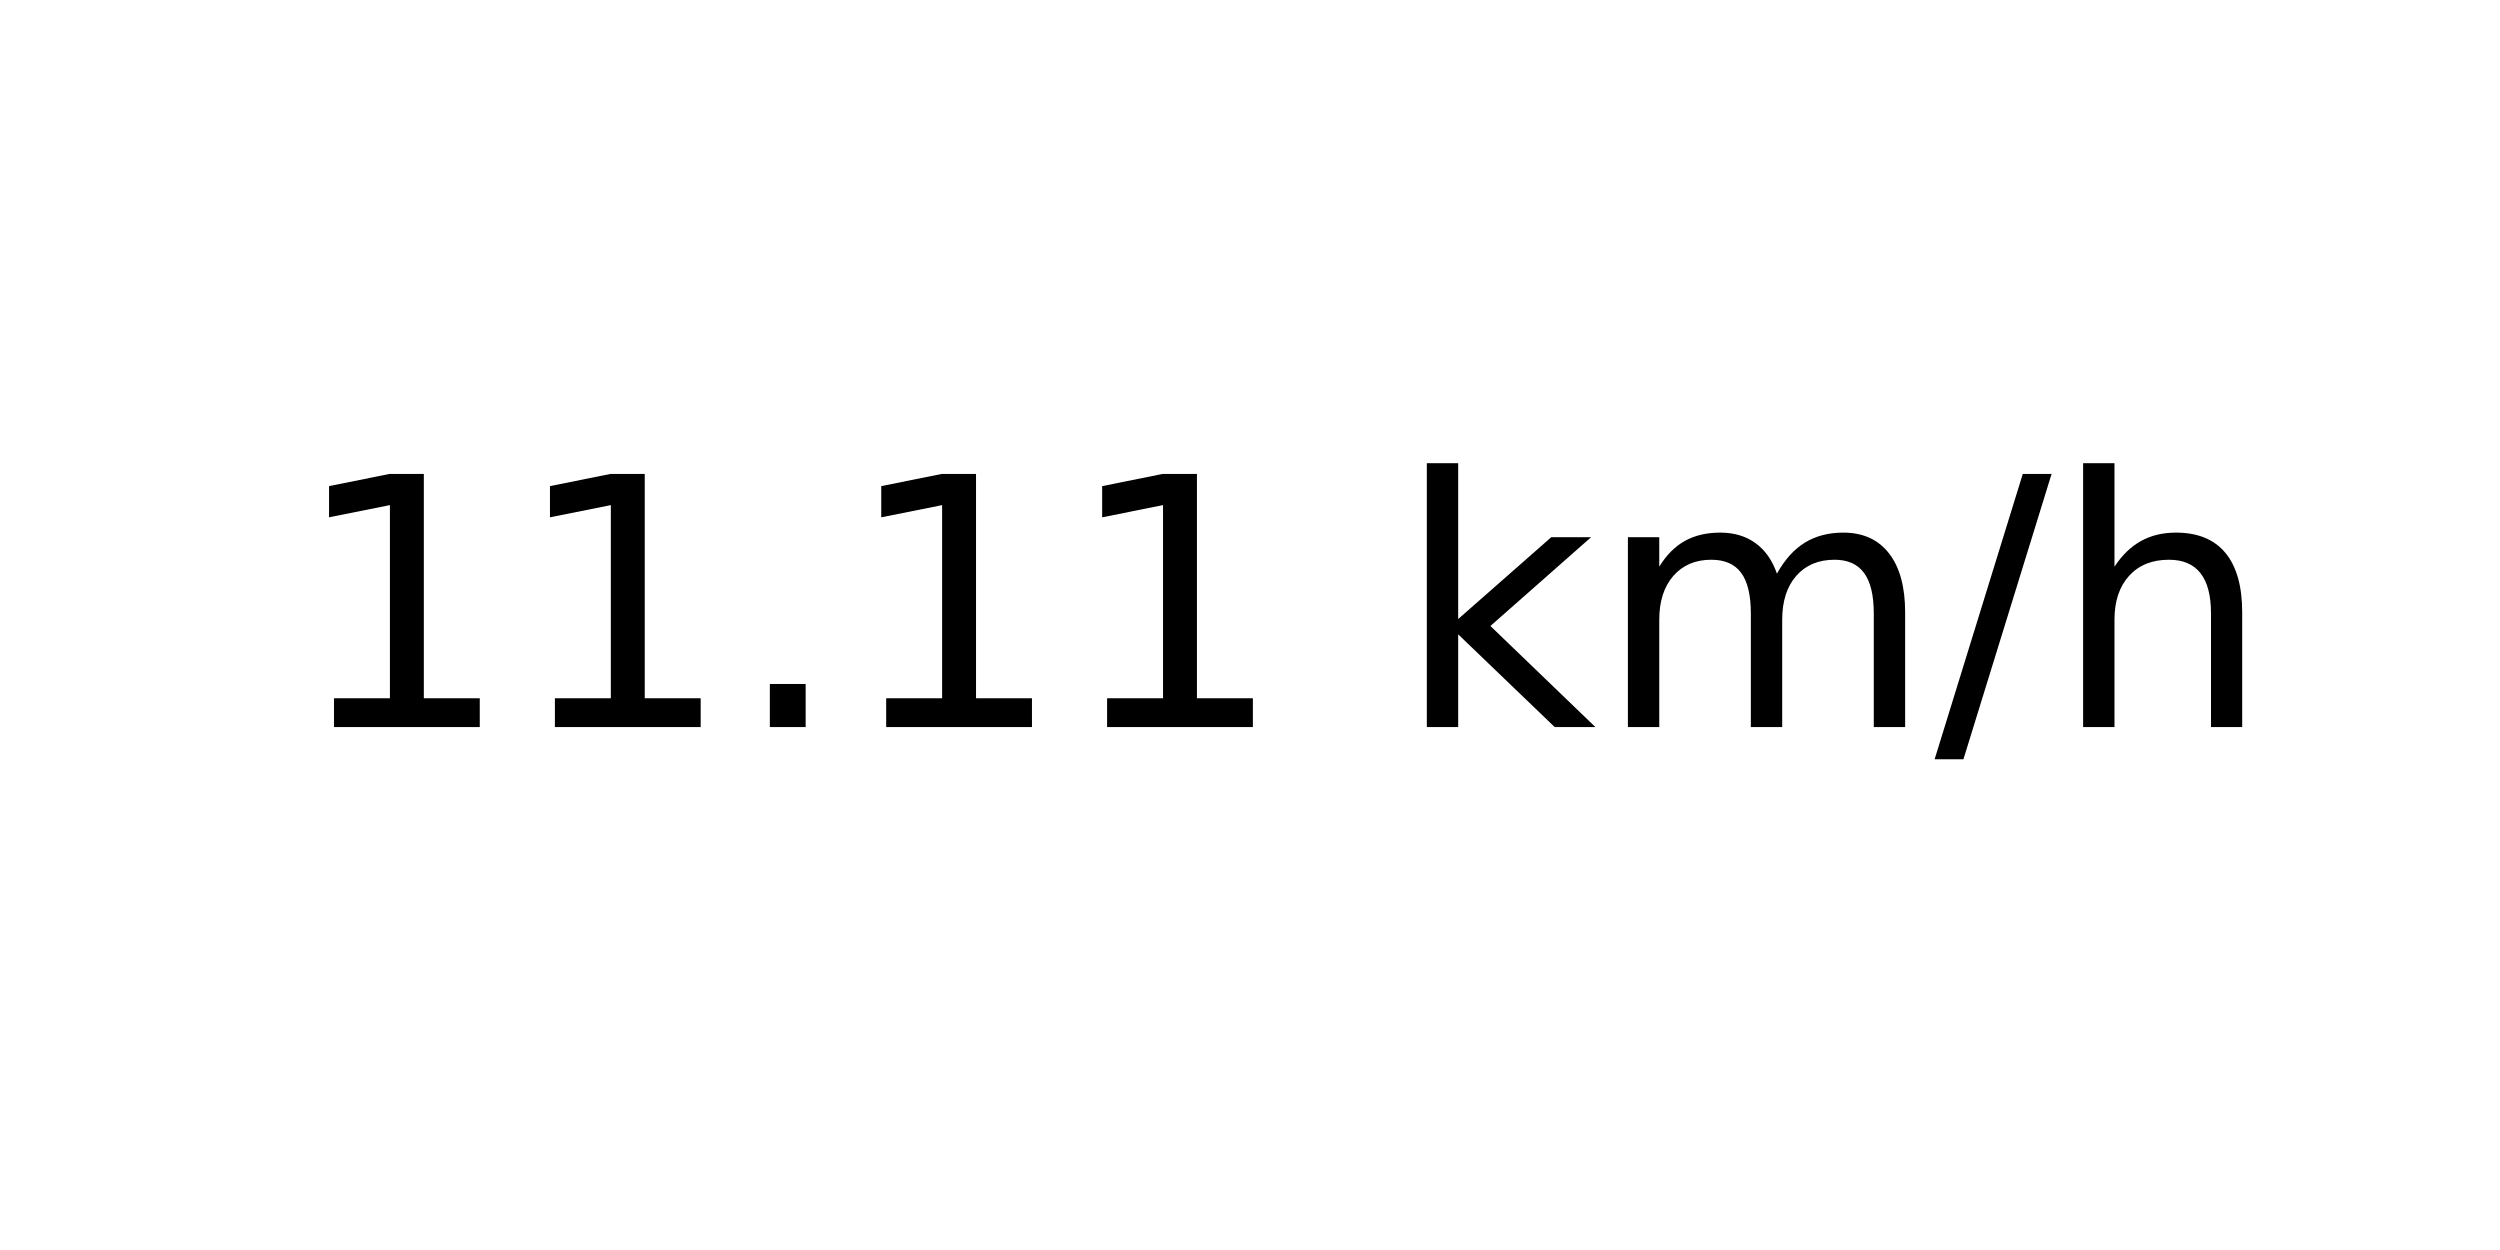
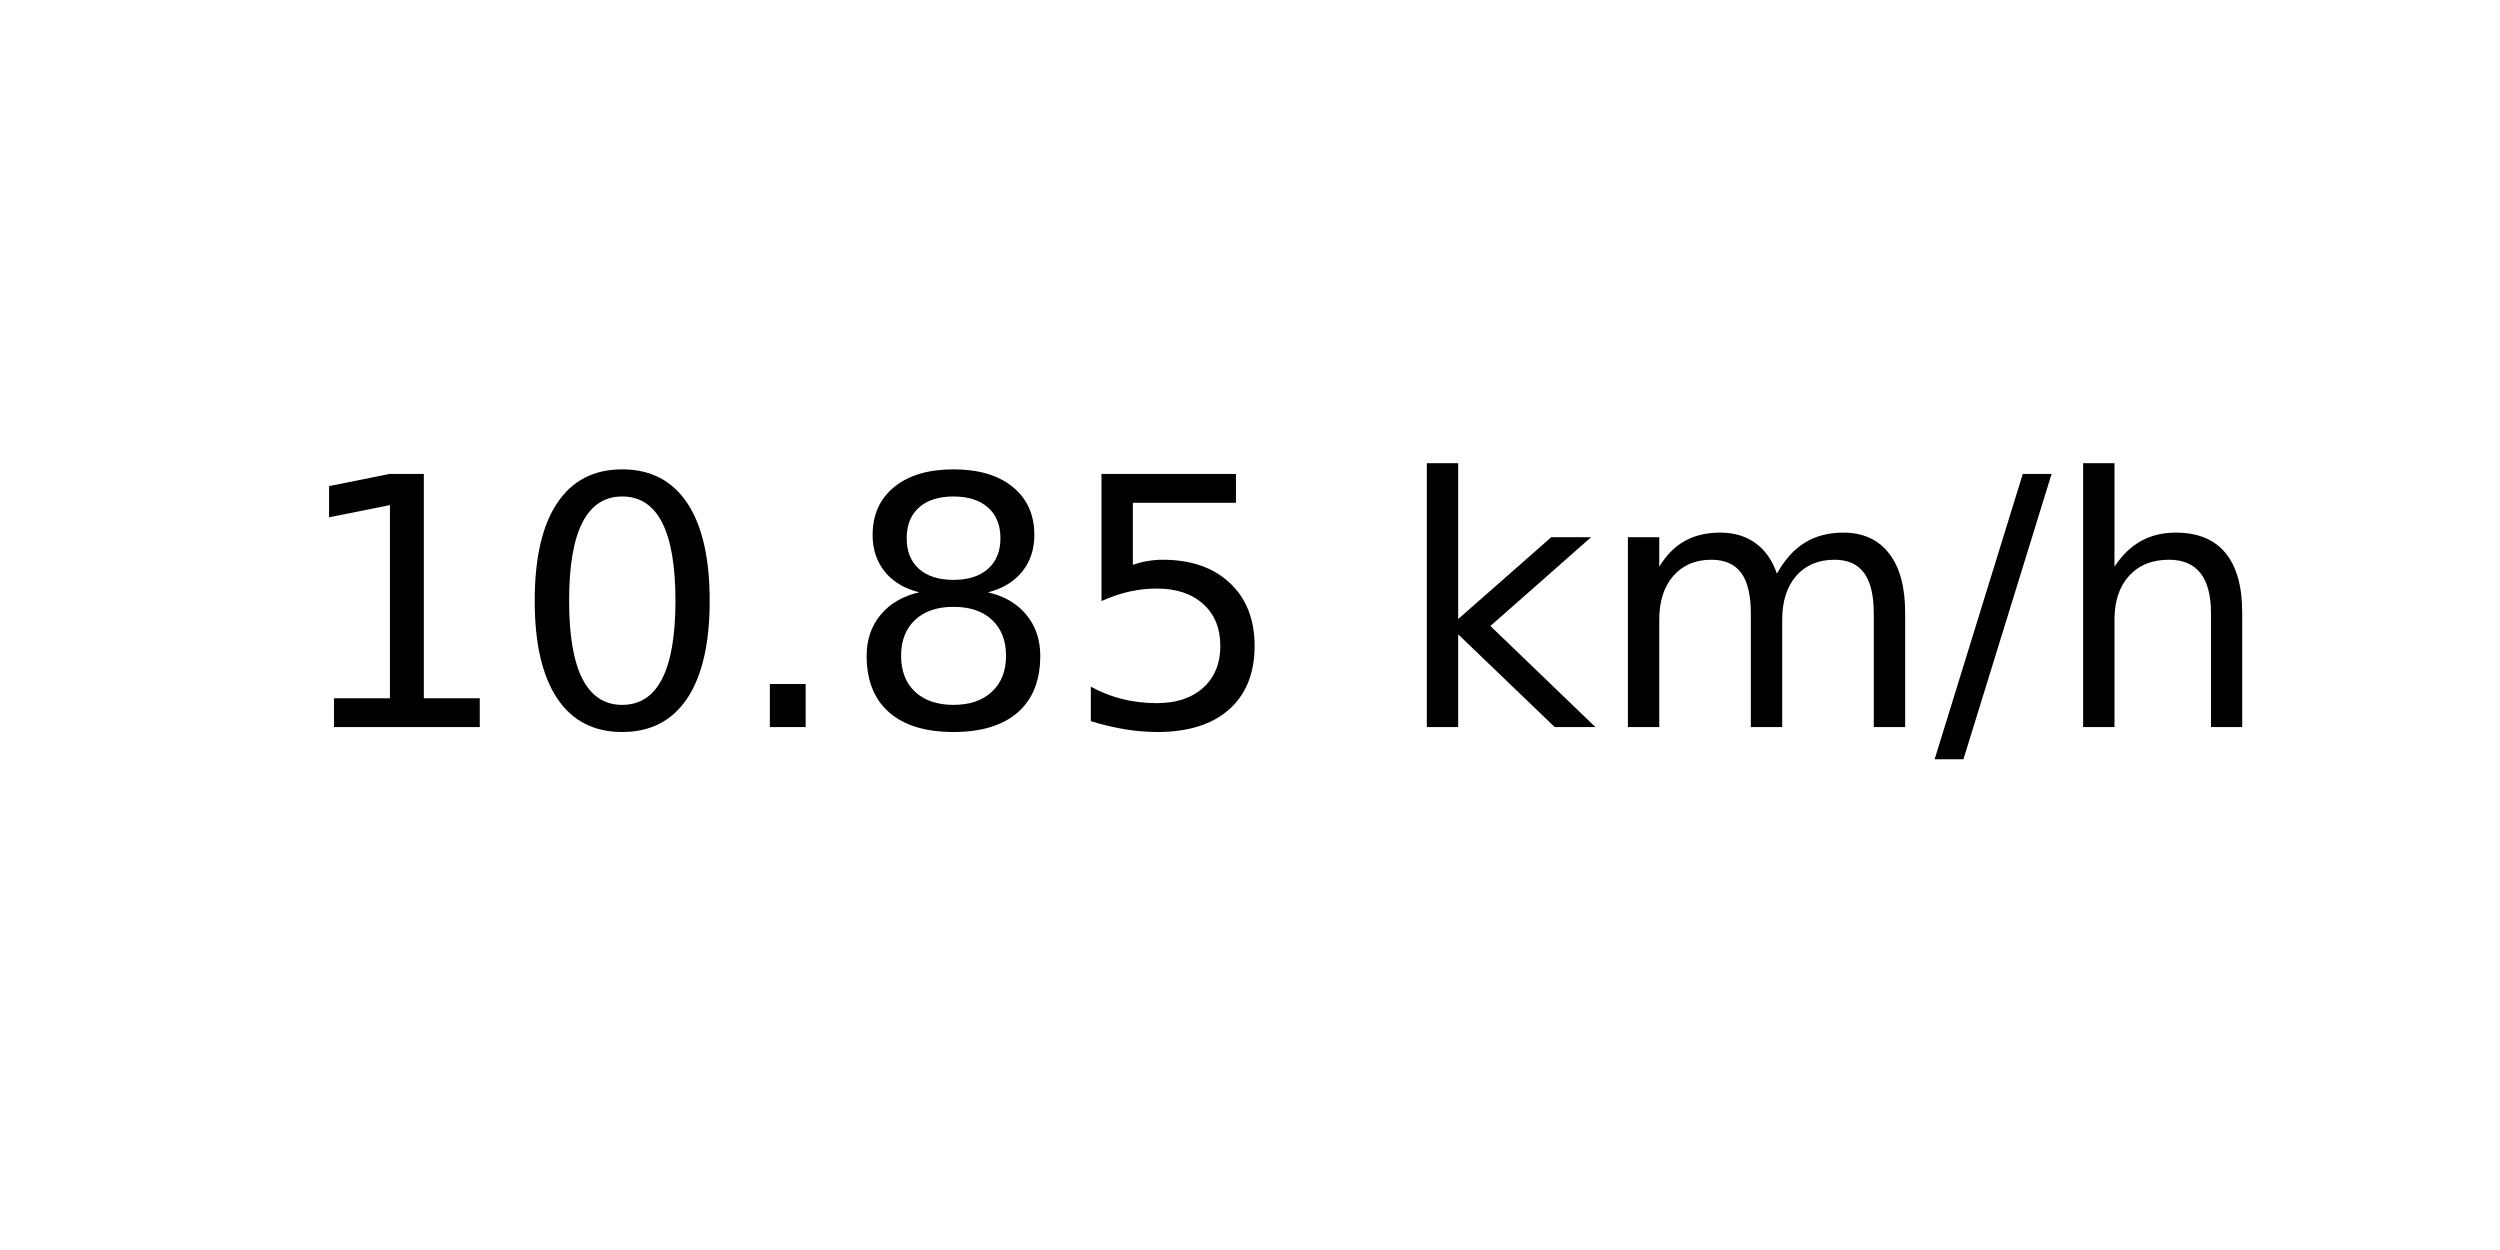
<svg xmlns="http://www.w3.org/2000/svg" xmlns:xlink="http://www.w3.org/1999/xlink" width="72pt" height="36pt" viewBox="0 0 72 36" version="1.1">
  <defs>
    <style type="text/css">*{stroke-linejoin: round; stroke-linecap: butt}</style>
  </defs>
  <g id="figure_1">
    <g id="axes_1">
      <g id="text_1">
        <g transform="translate(8.378125 20.93937) scale(0.1 -0.1)">
          <defs>
            <path id="DejaVuSans-31" d="M 794 531  L 1825 531  L 1825 4091  L 703 3866  L 703 4441  L 1819 4666  L 2450 4666  L 2450 531  L 3481 531  L 3481 0  L 794 0  L 794 531  z " transform="scale(0.015625)" />
+             <path id="DejaVuSans-30" d="M 2034 4250  Q 1547 4250 1301 3770  Q 1056 3291 1056 2328  Q 1056 1369 1301 889  Q 1547 409 2034 409  Q 2525 409 2770 889  Q 3016 1369 3016 2328  Q 3016 3291 2770 3770  Q 2525 4250 2034 4250  z M 2034 4750  Q 2819 4750 3233 4129  Q 3647 3509 3647 2328  Q 3647 1150 3233 529  Q 2819 -91 2034 -91  Q 1250 -91 836 529  Q 422 1150 422 2328  Q 422 3509 836 4129  Q 1250 4750 2034 4750  z " transform="scale(0.015625)" />
            <path id="DejaVuSans-2e" d="M 684 794  L 1344 794  L 1344 0  L 684 0  L 684 794  z " transform="scale(0.015625)" />
+             <path id="DejaVuSans-38" d="M 2034 2216  Q 1584 2216 1326 1975  Q 1069 1734 1069 1313  Q 1069 891 1326 650  Q 1584 409 2034 409  Q 2484 409 2743 651  Q 3003 894 3003 1313  Q 3003 1734 2745 1975  Q 2488 2216 2034 2216  z M 1403 2484  Q 997 2584 770 2862  Q 544 3141 544 3541  Q 544 4100 942 4425  Q 1341 4750 2034 4750  Q 2731 4750 3128 4425  Q 3525 4100 3525 3541  Q 3525 3141 3298 2862  Q 3072 2584 2669 2484  Q 3125 2378 3379 2068  Q 3634 1759 3634 1313  Q 3634 634 3220 271  Q 2806 -91 2034 -91  Q 1263 -91 848 271  Q 434 634 434 1313  Q 434 1759 690 2068  Q 947 2378 1403 2484  z M 1172 3481  Q 1172 3119 1398 2916  Q 1625 2713 2034 2713  Q 2441 2713 2670 2916  Q 2900 3119 2900 3481  Q 2900 3844 2670 4047  Q 2441 4250 2034 4250  Q 1625 4250 1398 4047  Q 1172 3844 1172 3481  z " transform="scale(0.015625)" />
+             <path id="DejaVuSans-35" d="M 691 4666  L 3169 4666  L 3169 4134  L 1269 4134  L 1269 2991  Q 1406 3038 1543 3061  Q 1681 3084 1819 3084  Q 2600 3084 3056 2656  Q 3513 2228 3513 1497  Q 3513 744 3044 326  Q 2575 -91 1722 -91  Q 1428 -91 1123 -41  Q 819 9 494 109  L 494 744  Q 775 591 1075 516  Q 1375 441 1709 441  Q 2250 441 2565 725  Q 2881 1009 2881 1497  Q 2881 1984 2565 2268  Q 2250 2553 1709 2553  Q 1456 2553 1204 2497  Q 953 2441 691 2322  L 691 4666  z " transform="scale(0.015625)" />
            <path id="DejaVuSans-20" transform="scale(0.015625)" />
            <path id="DejaVuSans-6b" d="M 581 4863  L 1159 4863  L 1159 1991  L 2875 3500  L 3609 3500  L 1753 1863  L 3688 0  L 2938 0  L 1159 1709  L 1159 0  L 581 0  L 581 4863  z " transform="scale(0.015625)" />
            <path id="DejaVuSans-6d" d="M 3328 2828  Q 3544 3216 3844 3400  Q 4144 3584 4550 3584  Q 5097 3584 5394 3201  Q 5691 2819 5691 2113  L 5691 0  L 5113 0  L 5113 2094  Q 5113 2597 4934 2840  Q 4756 3084 4391 3084  Q 3944 3084 3684 2787  Q 3425 2491 3425 1978  L 3425 0  L 2847 0  L 2847 2094  Q 2847 2600 2669 2842  Q 2491 3084 2119 3084  Q 1678 3084 1418 2786  Q 1159 2488 1159 1978  L 1159 0  L 581 0  L 581 3500  L 1159 3500  L 1159 2956  Q 1356 3278 1631 3431  Q 1906 3584 2284 3584  Q 2666 3584 2933 3390  Q 3200 3197 3328 2828  z " transform="scale(0.015625)" />
            <path id="DejaVuSans-2f" d="M 1625 4666  L 2156 4666  L 531 -594  L 0 -594  L 1625 4666  z " transform="scale(0.015625)" />
            <path id="DejaVuSans-68" d="M 3513 2113  L 3513 0  L 2938 0  L 2938 2094  Q 2938 2591 2744 2837  Q 2550 3084 2163 3084  Q 1697 3084 1428 2787  Q 1159 2491 1159 1978  L 1159 0  L 581 0  L 581 4863  L 1159 4863  L 1159 2956  Q 1366 3272 1645 3428  Q 1925 3584 2291 3584  Q 2894 3584 3203 3211  Q 3513 2838 3513 2113  z " transform="scale(0.015625)" />
          </defs>
          <use xlink:href="#DejaVuSans-31" />
-           <use xlink:href="#DejaVuSans-31" x="63.623" />
+           <use xlink:href="#DejaVuSans-30" x="63.623" />
          <use xlink:href="#DejaVuSans-2e" x="127.246" />
-           <use xlink:href="#DejaVuSans-31" x="159.033" />
-           <use xlink:href="#DejaVuSans-31" x="222.656" />
+           <use xlink:href="#DejaVuSans-38" x="159.033" />
+           <use xlink:href="#DejaVuSans-35" x="222.656" />
          <use xlink:href="#DejaVuSans-20" x="286.279" />
          <use xlink:href="#DejaVuSans-6b" x="318.066" />
          <use xlink:href="#DejaVuSans-6d" x="375.977" />
          <use xlink:href="#DejaVuSans-2f" x="473.389" />
          <use xlink:href="#DejaVuSans-68" x="507.08" />
        </g>
      </g>
    </g>
  </g>
</svg>
